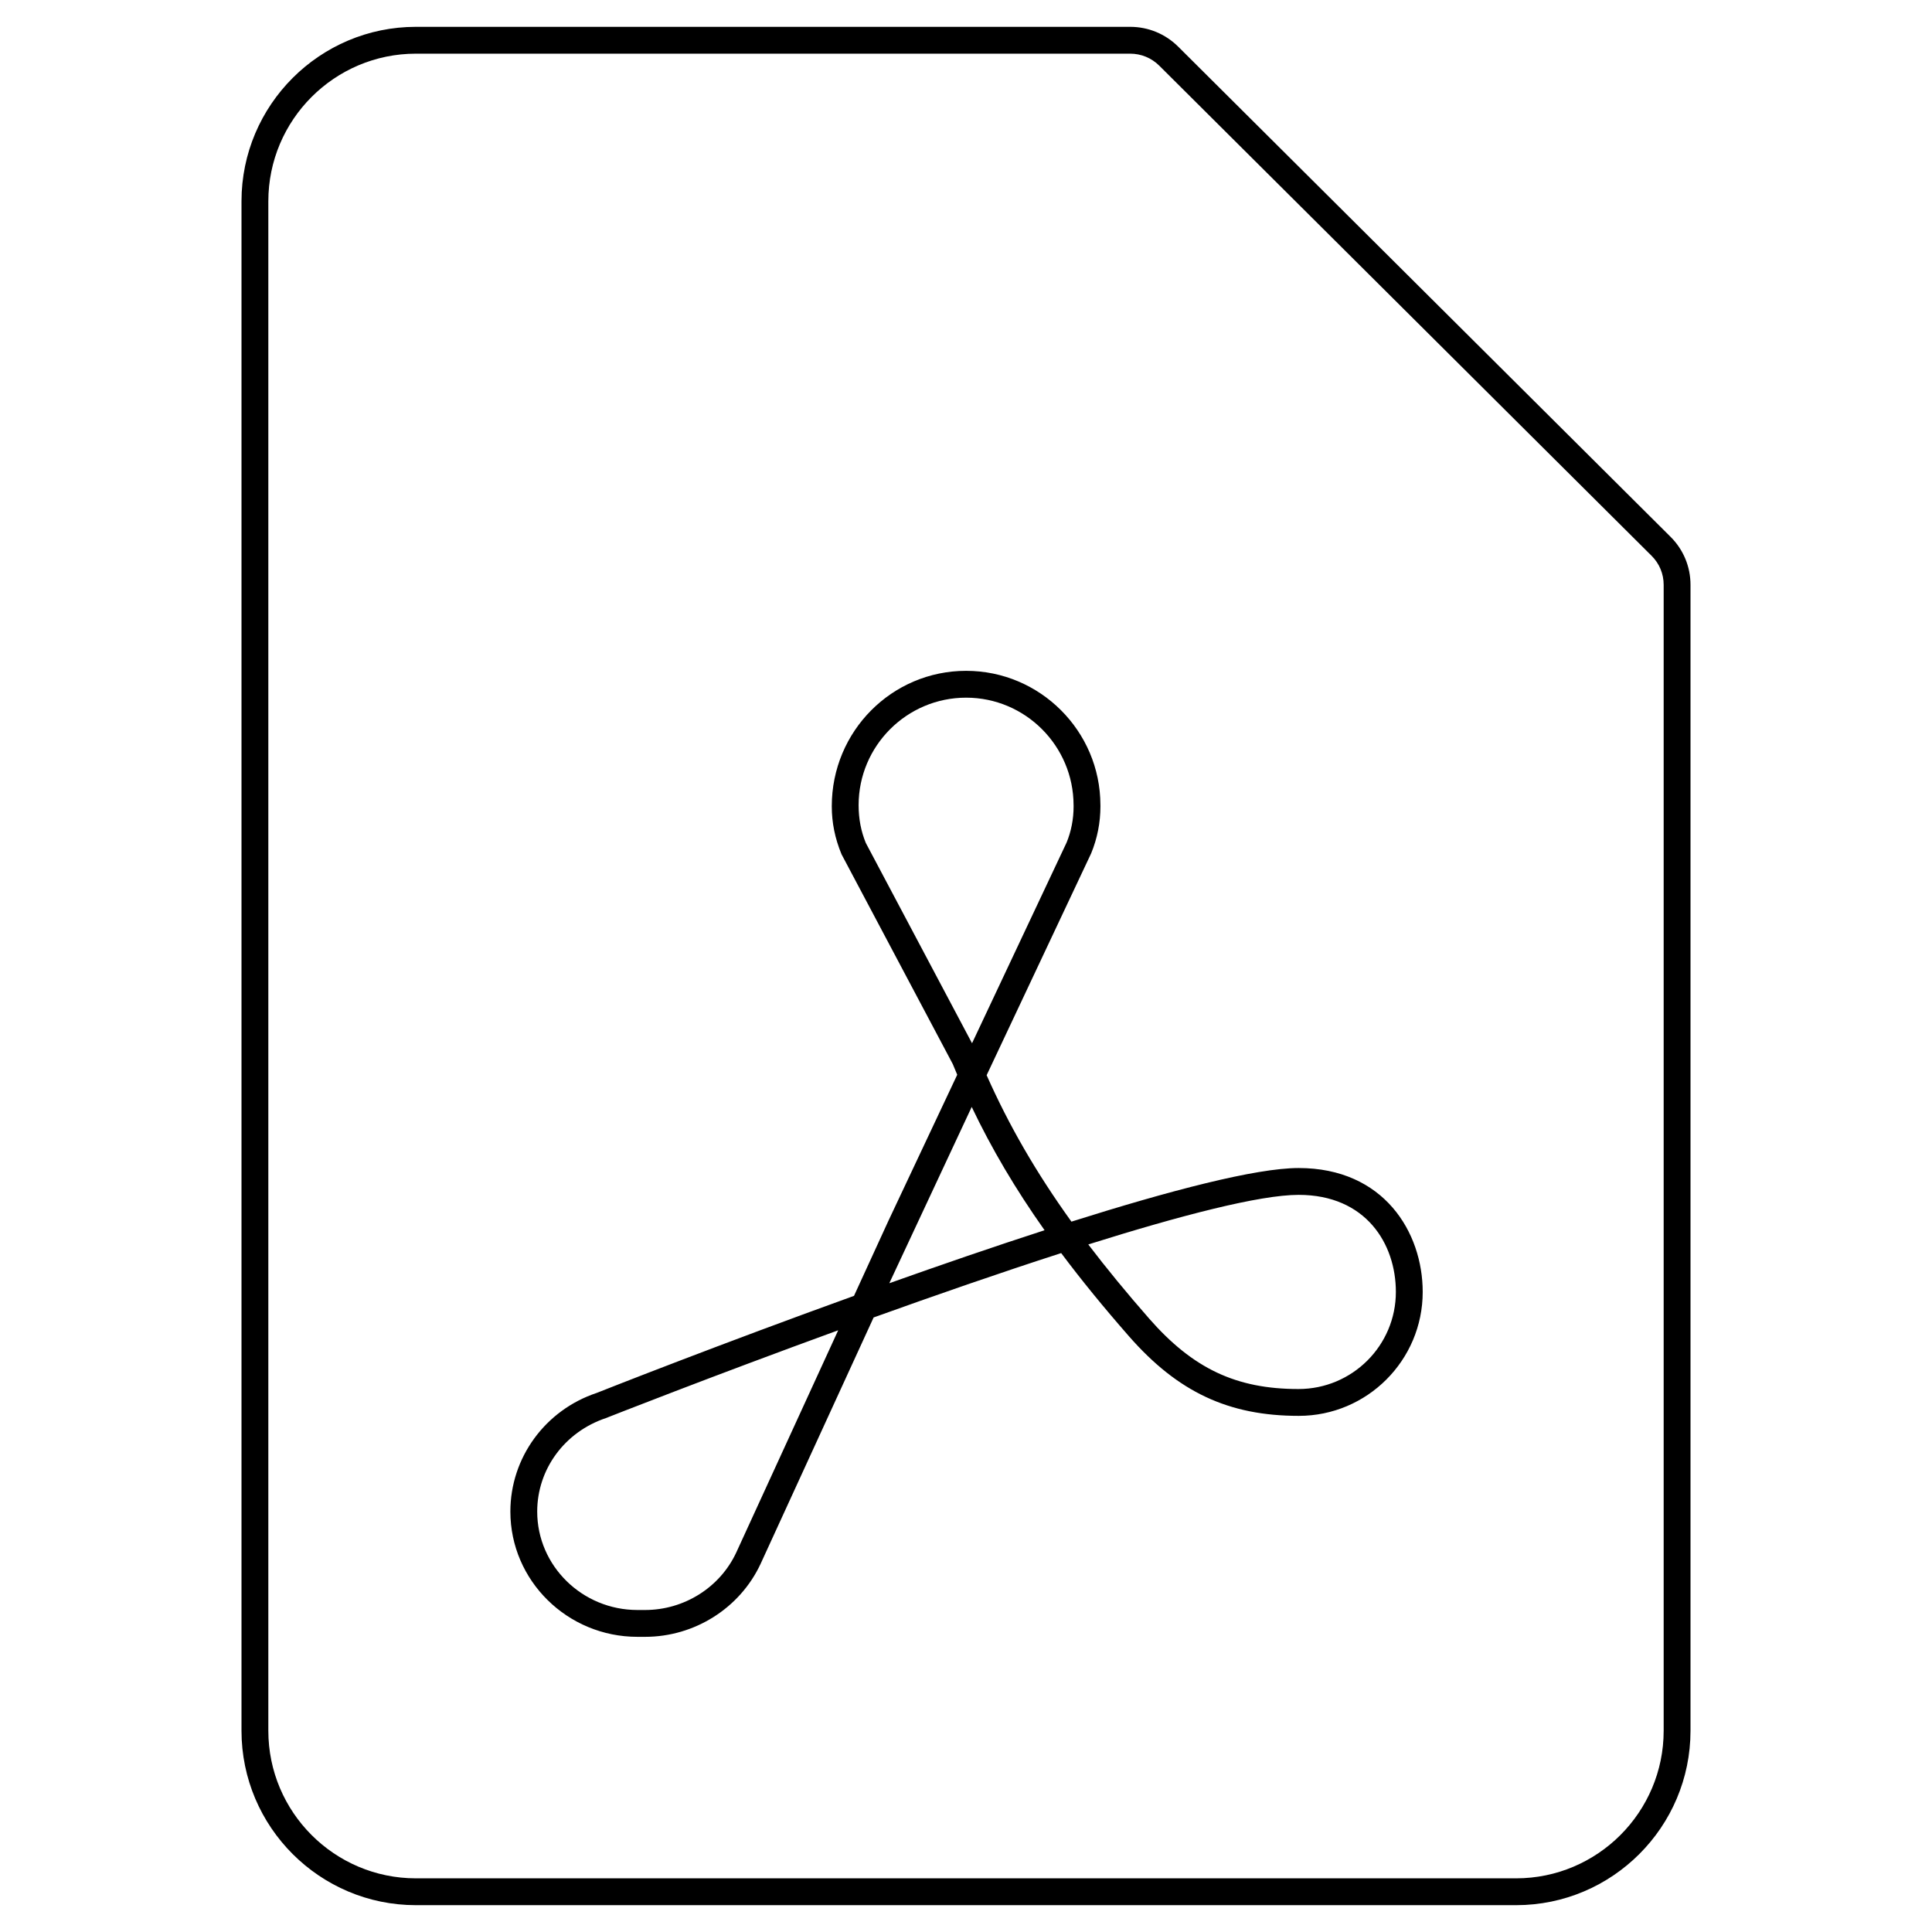
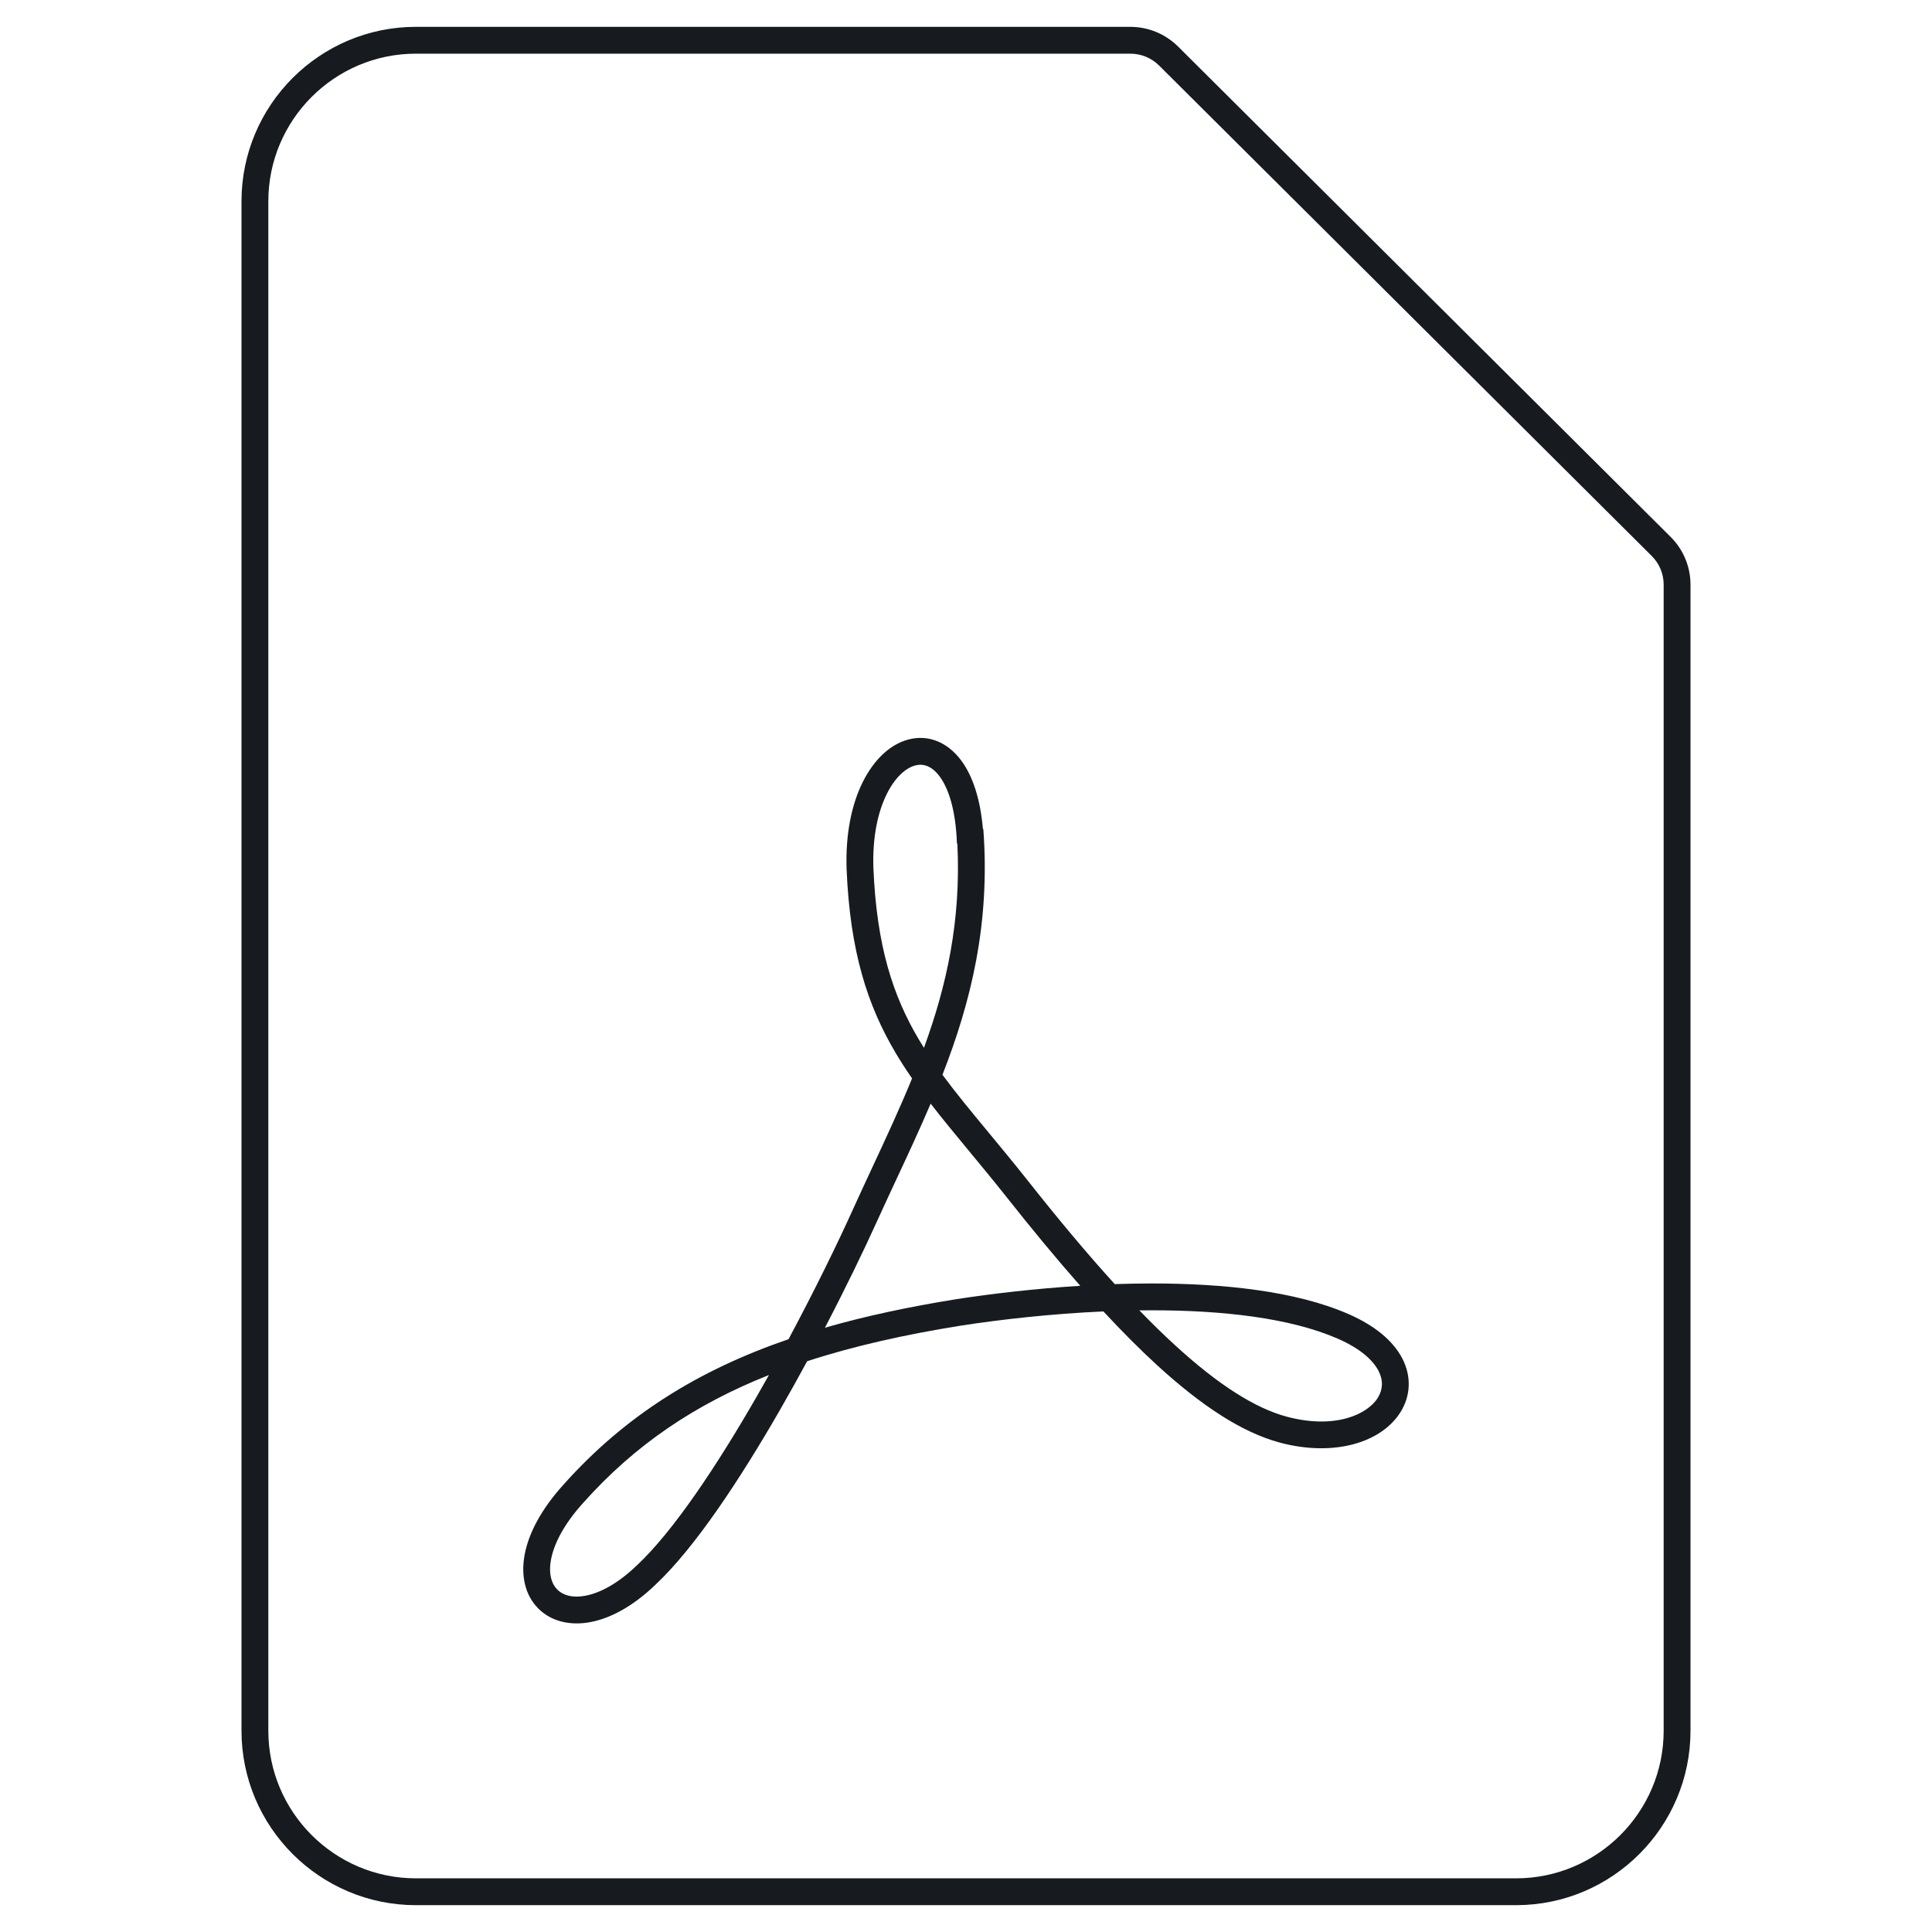
- <svg xmlns="http://www.w3.org/2000/svg" width="72" height="72" viewBox="0 0 72 72">
-   <path d="M62.257 20.006c.479.477.743 1.112.743 1.788L63 64.5c0 3.584-2.916 6.5-6.5 6.5l-41 0C11.916 71 9 68.084 9 64.5l0-57C9 3.916 11.916 1 15.5 1l26.617 0c.676 0 1.313.263 1.792.74l18.348 18.266zM62 64.5l0-42.706c0-.408-.159-.791-.448-1.079L43.204 2.449c-.291-.29-.677-.449-1.087-.449L15.5 2C12.467 2 10 4.467 10 7.5l0 57c0 3.033 2.467 5.5 5.5 5.5l41 0c3.033 0 5.5-2.467 5.5-5.5zM48.397 43.529c3.176 0 4.623 2.394 4.623 4.618 0 2.547-2.071 4.618-4.618 4.618-2.619 0-4.508-.888-6.33-2.968-.943-1.077-1.779-2.101-2.525-3.098-2.278.734-4.705 1.578-6.99 2.399l-4.212 9.182c-.772 1.654-2.462 2.72-4.306 2.72l-.282 0c-2.612 0-4.737-2.094-4.737-4.669 0-2.003 1.293-3.779 3.218-4.421.372-.148 4.583-1.811 9.588-3.617l1.283-2.798 2.564-5.442c-.056-.133-.112-.266-.166-.399l-4.145-7.816c-.248-.599-.364-1.186-.364-1.791 0-2.801 2.246-5.047 5.006-5.047 2.754 0 5 2.242 5.005 4.996 0 0 .001.051.001.051 0 .606-.116 1.196-.345 1.753l-3.896 8.27c.832 1.873 1.846 3.63 3.16 5.457 3.651-1.153 6.871-1.998 8.468-1.998zm-.007 8.236c2.007 0 3.63-1.623 3.63-3.618 0-1.8-1.12-3.618-3.623-3.618-1.452 0-4.418.773-7.84 1.848.678.89 1.429 1.804 2.267 2.761 1.634 1.866 3.247 2.627 5.566 2.627zm-15.248-3.943c1.908-.679 3.889-1.361 5.786-1.975-1.09-1.542-1.973-3.039-2.715-4.595l-3.071 6.57zm-.876-16.408l3.959 7.465 3.525-7.482c.169-.412.26-.872.26-1.345l-.001-.045c-.004-2.213-1.801-4.007-4.005-4.007-2.209 0-4.006 1.797-4.006 4.006 0 .515.091.975.268 1.408zm-4.829 26.446l3.8-8.284c-4.737 1.725-8.568 3.237-8.657 3.272-1.542.516-2.56 1.912-2.56 3.483 0 2.023 1.677 3.669 3.737 3.669l.282 0c1.457 0 2.791-.84 3.398-2.14z" fill="#000" fill-rule="evenodd" />
+ <svg xmlns="http://www.w3.org/2000/svg" width="72px" height="72px" viewBox="0 0 72 72" version="1.1">
+   <g id="sources-and-media/file-pdf_72" stroke="none" stroke-width="1" fill="none" fill-rule="evenodd">
+     <path d="M43.203,2.449 L43.203,2.449 C42.912,2.158 42.529,2 42.117,2 L15.5,2 C12.468,2 10,4.468 10,7.5 L10,64.5 C10,67.532 12.468,70 15.5,70 L56.5,70 C59.532,70 62,67.532 62,64.5 L62,21.794 C62,21.384 61.842,21.004 61.551,20.715 L43.203,2.449 Z M62.257,20.006 C62.736,20.483 63,21.118 63,21.794 L63,64.5 C63,68.084 60.084,71 56.5,71 L15.5,71 C11.916,71 9,68.084 9,64.5 L9,7.5 C9,3.916 11.916,1 15.5,1 L42.117,1 C42.793,1 43.43,1.263 43.909,1.74 L62.257,20.006 Z M36.631,30.898 C36.535,29.775 36.25,28.918 35.821,28.34 C35.312,27.655 34.588,27.362 33.846,27.561 C33.146,27.748 32.55,28.341 32.148,29.153 C31.741,29.975 31.506,31.072 31.55,32.384 L31.55,32.384 L31.55,32.388 C31.678,35.45 32.322,37.459 33.38,39.244 C33.57,39.564 33.774,39.878 33.99,40.189 C33.536,41.298 33.027,42.394 32.505,43.513 C32.258,44.044 32.008,44.58 31.761,45.127 L31.761,45.127 C31.209,46.348 30.367,48.075 29.386,49.908 C26.041,51.056 23.297,52.747 20.98,55.35 C20.169,56.251 19.706,57.133 19.555,57.922 C19.404,58.713 19.566,59.443 20.052,59.936 C20.539,60.431 21.258,60.596 22.023,60.447 C22.784,60.298 23.616,59.84 24.434,59.051 C25.904,57.672 27.58,55.127 29.066,52.547 C29.414,51.942 29.753,51.332 30.079,50.73 C31.8,50.167 33.7,49.741 35.809,49.402 C37.284,49.175 39.16,48.961 41.121,48.873 C41.818,49.625 42.485,50.293 43.122,50.877 C44.782,52.396 46.287,53.381 47.686,53.759 L47.688,53.76 C49.727,54.305 51.499,53.759 52.204,52.607 C52.567,52.014 52.608,51.3 52.26,50.627 C51.921,49.972 51.24,49.399 50.239,48.964 C48.266,48.108 45.577,47.831 42.937,47.831 C42.472,47.831 42.006,47.84 41.544,47.855 C40.533,46.744 39.447,45.448 38.277,43.966 L38.276,43.965 C37.761,43.315 37.278,42.733 36.828,42.189 C36.195,41.424 35.626,40.737 35.123,40.054 C36.181,37.342 36.908,34.438 36.646,30.897 L36.631,30.898 Z M34.683,41.129 C34.279,42.078 33.845,43.01 33.408,43.945 C33.162,44.474 32.914,45.005 32.672,45.539 C32.203,46.576 31.531,47.968 30.743,49.48 C32.258,49.043 33.89,48.698 35.652,48.415 L35.655,48.414 C36.951,48.215 38.554,48.024 40.258,47.918 C39.385,46.929 38.465,45.818 37.492,44.586 C37.492,44.586 37.492,44.586 37.492,44.585 L37.884,44.276 L37.492,44.586 C37.492,44.586 37.492,44.586 37.492,44.586 C37.014,43.984 36.552,43.426 36.112,42.894 C35.604,42.28 35.125,41.701 34.683,41.129 Z M34.433,39.049 C35.276,36.741 35.82,34.316 35.678,31.438 L35.662,31.438 C35.619,30.169 35.341,29.371 35.018,28.936 C34.713,28.525 34.389,28.451 34.105,28.527 C33.778,28.614 33.37,28.938 33.045,29.596 C32.724,30.244 32.51,31.17 32.549,32.348 C32.672,35.267 33.278,37.111 34.24,38.734 C34.303,38.84 34.367,38.944 34.433,39.049 Z M42.461,48.834 C42.922,49.311 43.368,49.746 43.798,50.139 C45.413,51.618 46.776,52.477 47.947,52.794 C49.755,53.277 50.969,52.71 51.351,52.085 C51.532,51.79 51.559,51.449 51.372,51.086 C51.174,50.705 50.715,50.261 49.84,49.882 C48.062,49.11 45.542,48.831 42.937,48.831 C42.779,48.831 42.62,48.832 42.461,48.834 Z M28.656,51.243 C25.918,52.329 23.66,53.842 21.727,56.016 L21.724,56.018 C20.995,56.828 20.644,57.549 20.537,58.109 C20.43,58.667 20.566,59.033 20.765,59.235 C20.962,59.436 21.313,59.567 21.832,59.465 C22.354,59.364 23.02,59.026 23.742,58.329 L23.748,58.324 L23.748,58.324 C25.098,57.058 26.712,54.631 28.199,52.048 C28.353,51.781 28.505,51.512 28.656,51.243 Z" id="Shape" fill="#171B1F" />
+   </g>
</svg>
